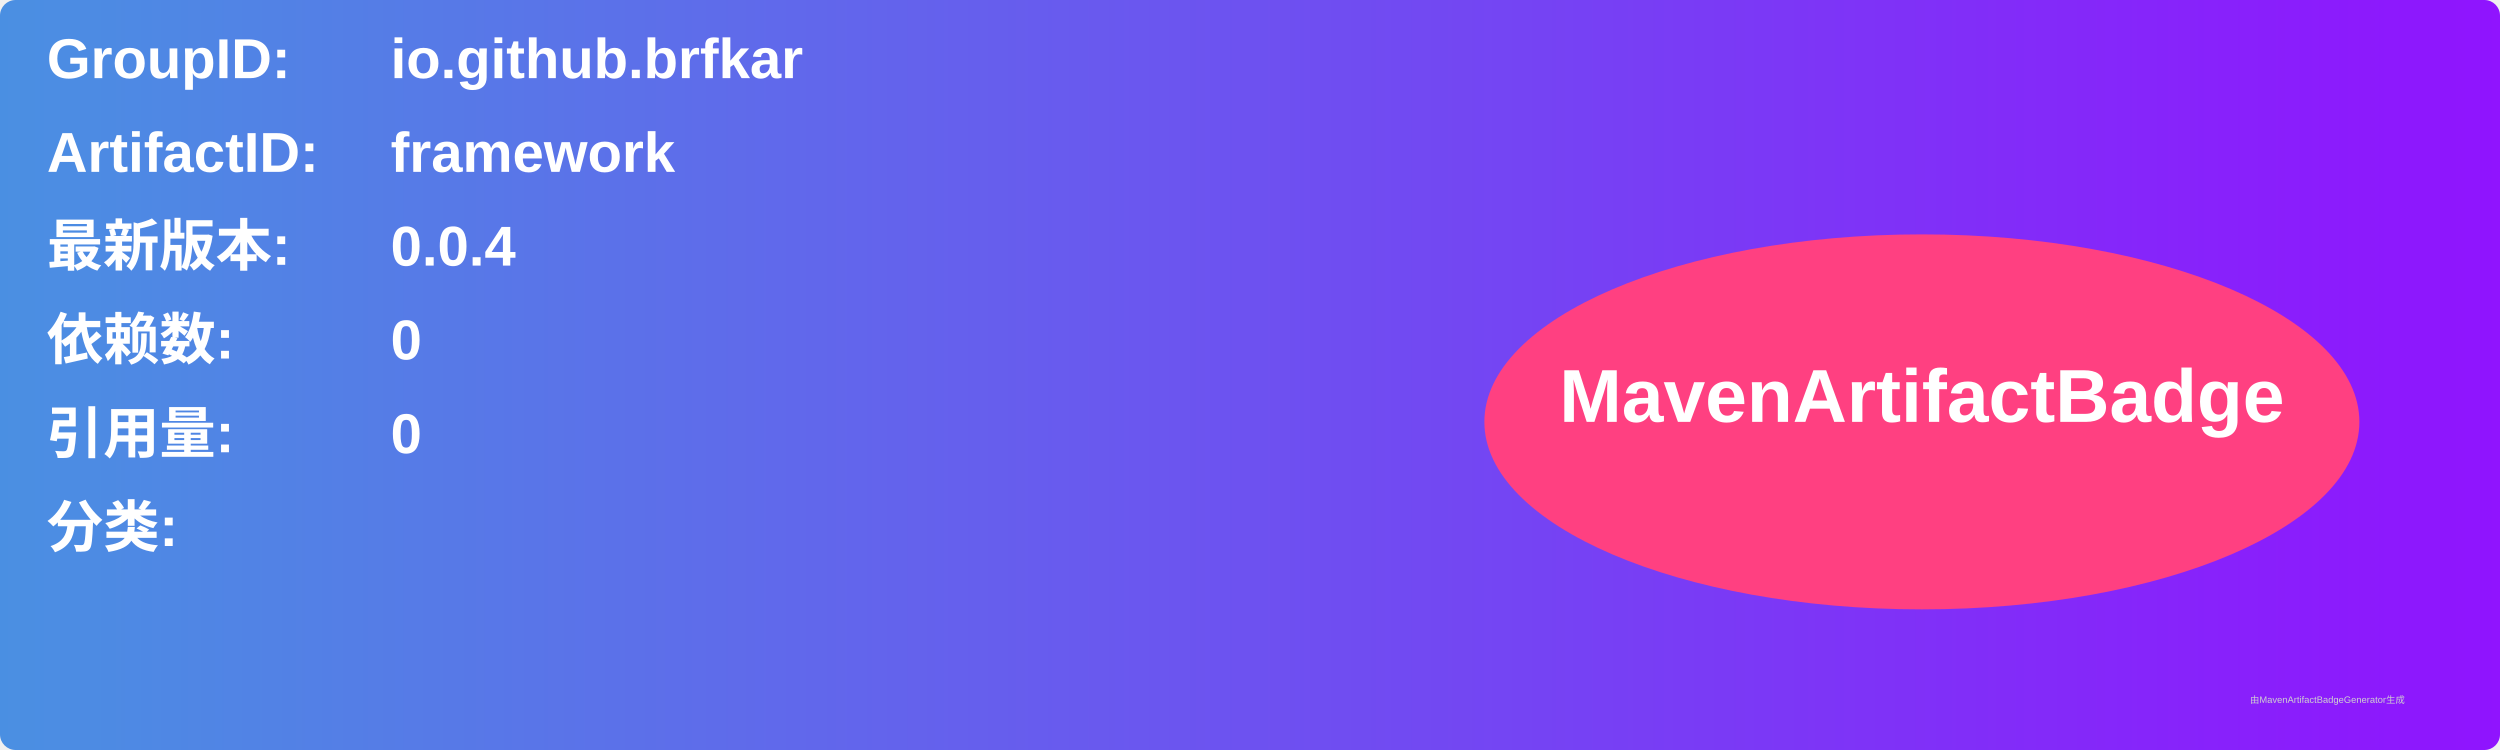
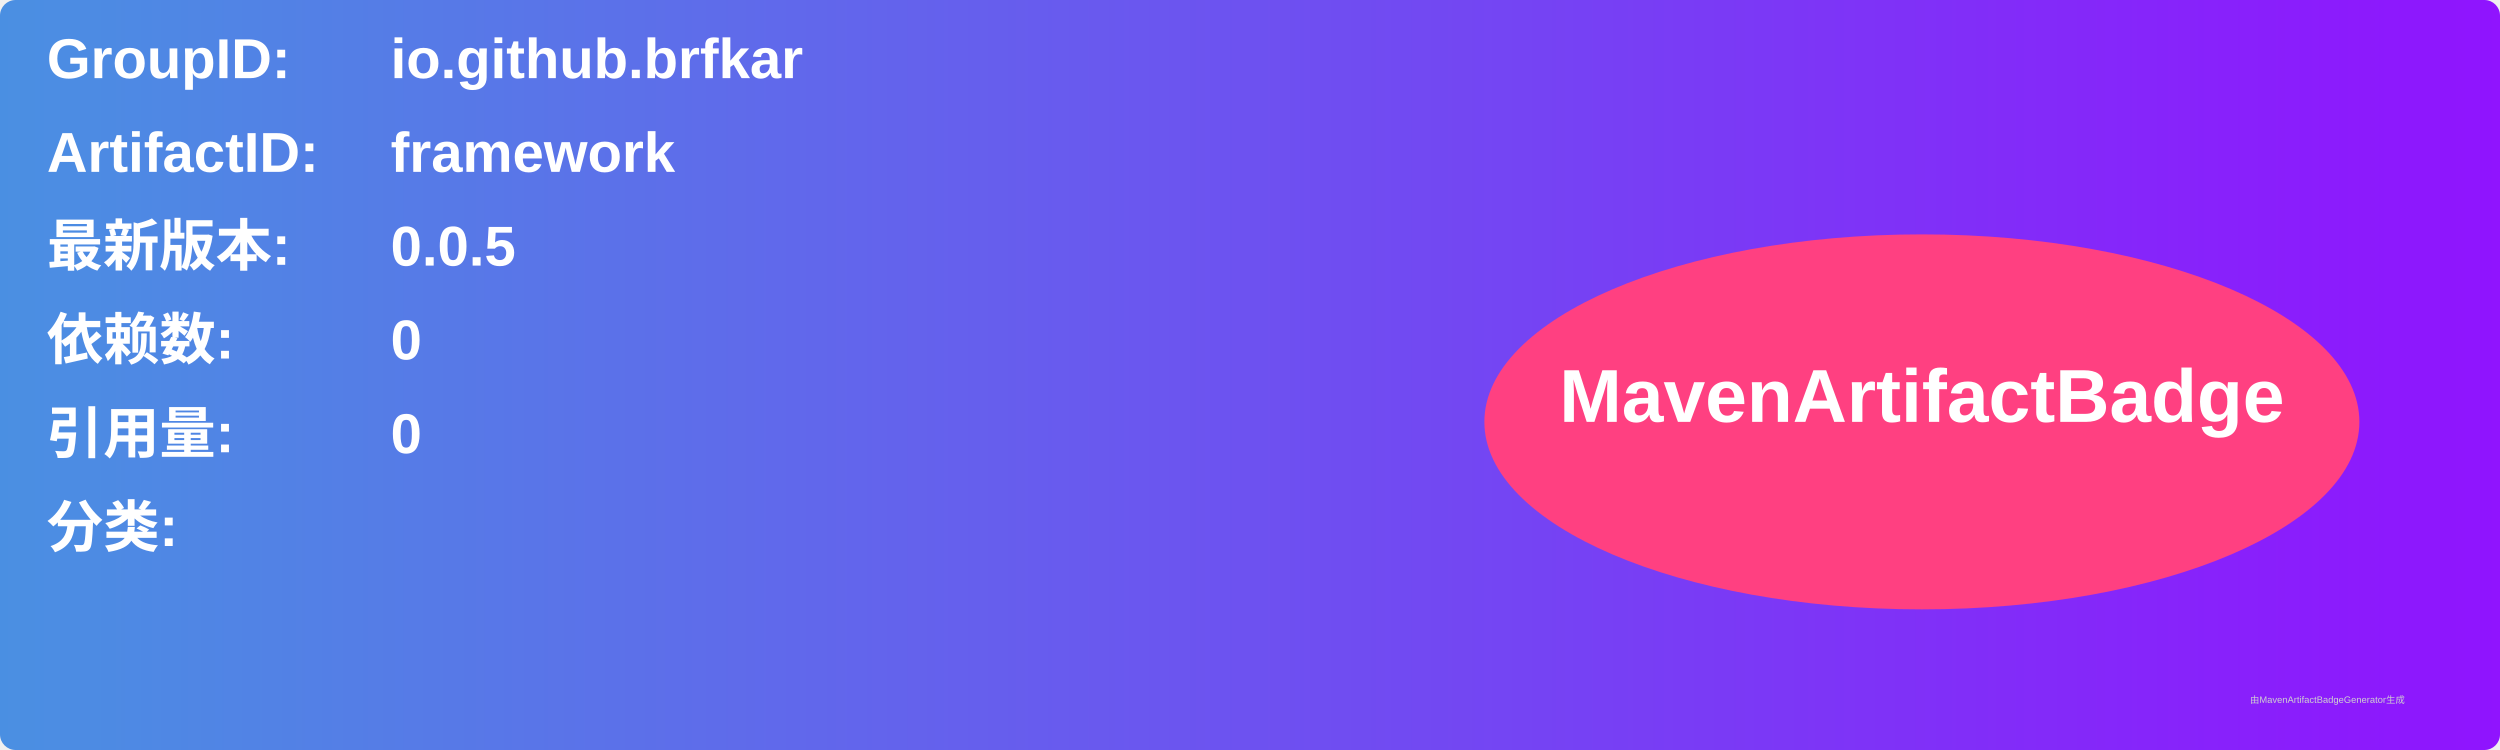
<svg xmlns="http://www.w3.org/2000/svg" width="800" height="240" viewBox="0 0 800 240">
  <linearGradient id="grad" x1="0%" y1="0%" x2="100%" y2="0%">
    <stop offset="0%" stop-color="#4a90e2" />
    <stop offset="100%" stop-color="#9013fe" />
  </linearGradient>
  <rect width="100%" height="100%" rx="5" ry="5" fill="url(#grad)" />
  <g transform="translate(15, 15)">
    <text x="0" y="10" font-family="Arial" font-size="18" fill="white" font-weight="bold" width="260">GroupID:</text>
    <text x="110" y="10" font-family="Arial" font-size="18" fill="white" font-weight="bold" width="460">io.github.brfkar</text>
    <text x="0" y="40" font-family="Arial" font-size="18" fill="white" font-weight="bold" width="260">ArtifactID:</text>
    <text x="110" y="40" font-family="Arial" font-size="18" fill="white" font-weight="bold" width="460">framework</text>
    <text x="0" y="70" font-family="Arial" font-size="18" fill="white" font-weight="bold">最新版本:</text>
    <text x="110" y="70" font-family="Arial" font-size="18" fill="white" font-weight="bold">
-       <tspan font-weight="bold">0.0.4</tspan>
+       <tspan font-weight="bold">0.0.5</tspan>
    </text>
    <text x="0" y="100" font-family="Arial" font-size="18" fill="white" font-weight="bold">依赖数: </text>
    <text x="110" y="100" font-family="Arial" font-size="18" fill="white">
      <tspan font-weight="bold">0</tspan>
    </text>
    <text x="0" y="130" font-family="Arial" font-size="18" fill="white" font-weight="bold">引用量: </text>
    <text x="110" y="130" font-family="Arial" font-size="18" fill="white">
      <tspan font-weight="bold">0</tspan>
    </text>
    <text x="0" y="160" font-family="Arial" font-size="18" fill="white" font-weight="bold">分类:</text>
    <text x="10" y="190" font-family="Arial" font-size="10" fill="white">
      <tspan font-weight="bold" />
    </text>
    <ellipse cx="600" cy="120" rx="140" ry="60" fill="#ff4081" />
    <text x="600" y="120" text-anchor="middle" font-family="Arial" font-size="24" fill="white" font-weight="bold">MavenArtifactBadge</text>
  </g>
  <text x="720" y="225" font-family="Arial" font-size="3" fill="#d0d0d0">由MavenArtifactBadgeGenerator生成</text>
</svg>
